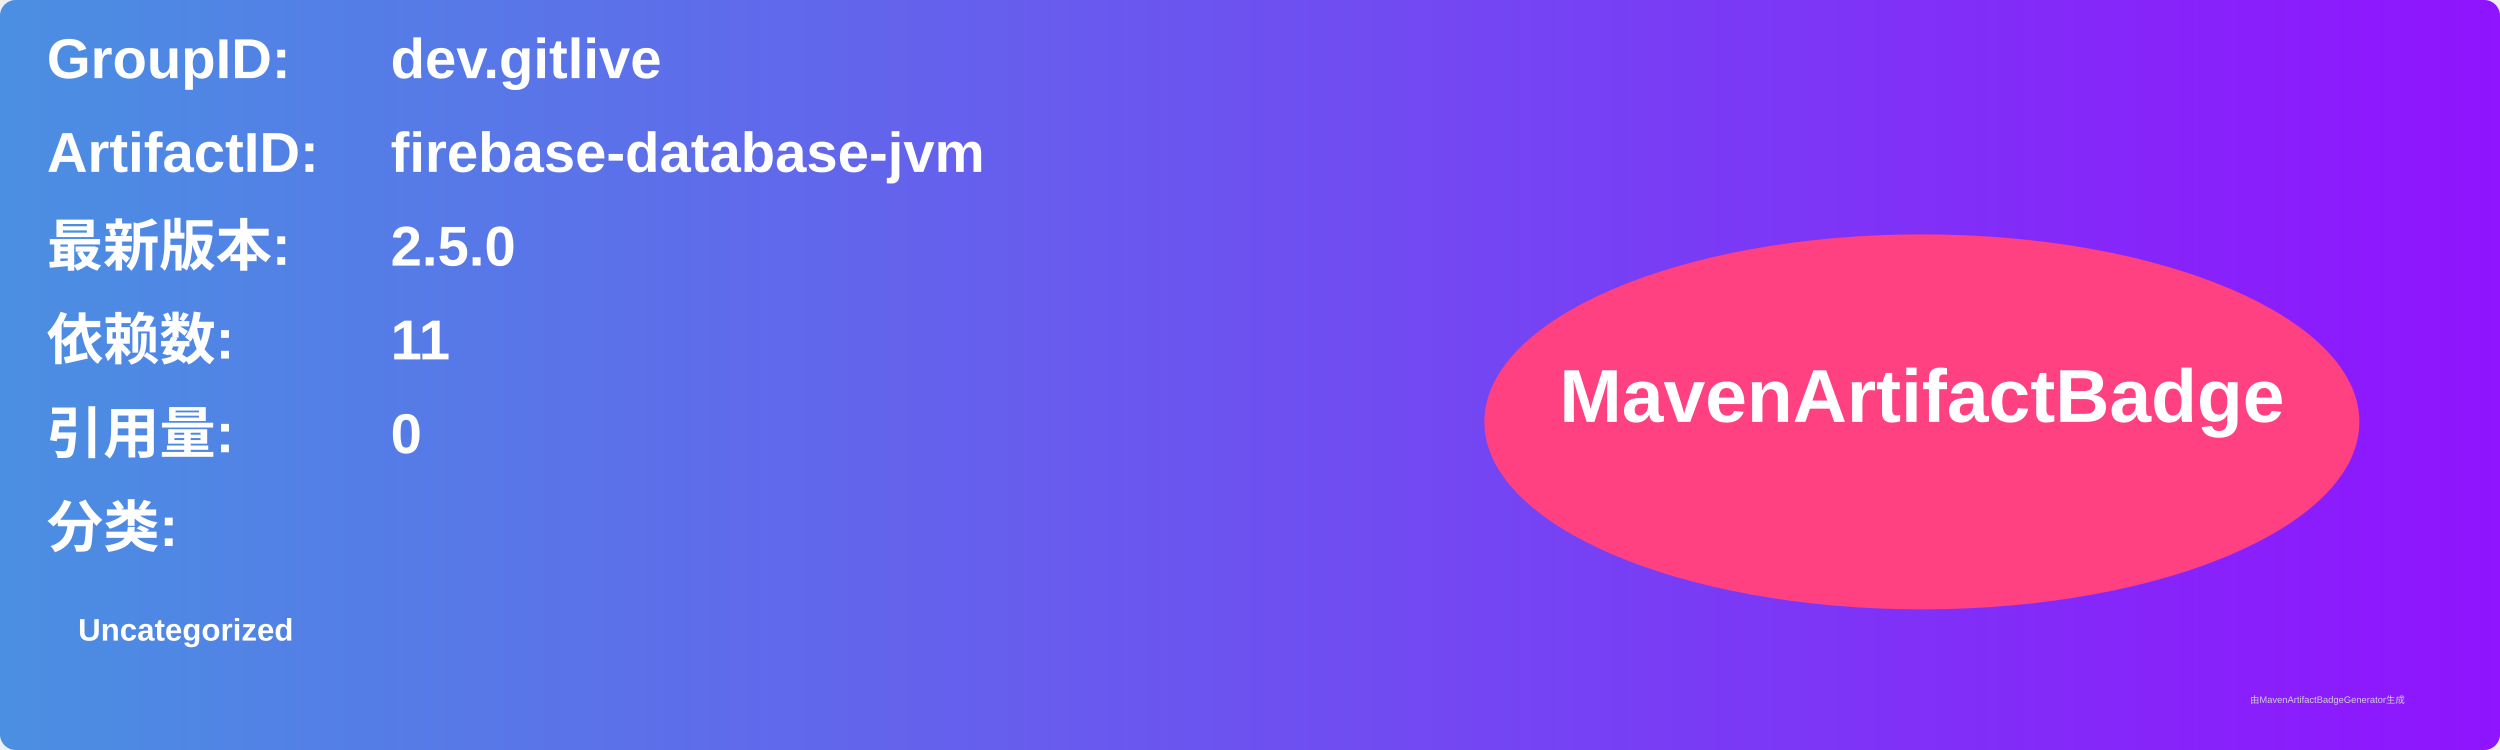
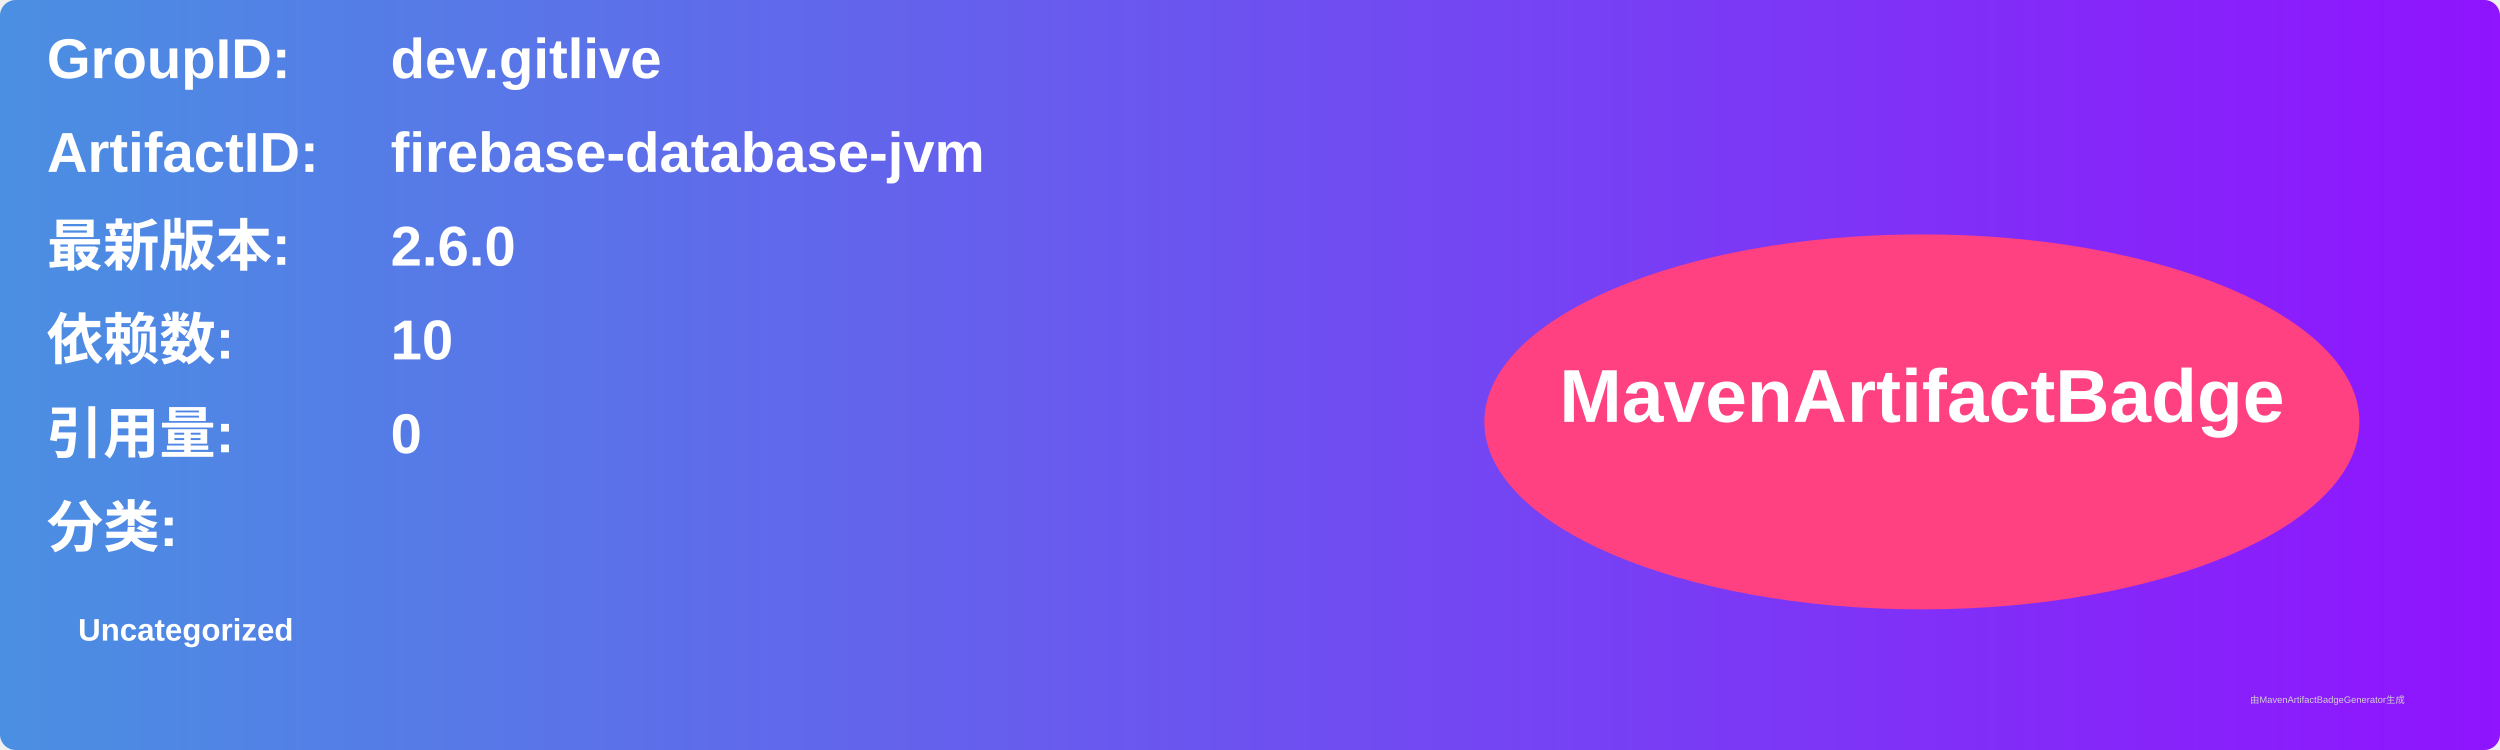
<svg xmlns="http://www.w3.org/2000/svg" width="800" height="240" viewBox="0 0 800 240">
  <linearGradient id="grad" x1="0%" y1="0%" x2="100%" y2="0%">
    <stop offset="0%" stop-color="#4a90e2" />
    <stop offset="100%" stop-color="#9013fe" />
  </linearGradient>
  <rect width="100%" height="100%" rx="5" ry="5" fill="url(#grad)" />
  <g transform="translate(15, 15)">
    <text x="0" y="10" font-family="Arial" font-size="18" fill="white" font-weight="bold" width="260">GroupID:</text>
    <text x="110" y="10" font-family="Arial" font-size="18" fill="white" font-weight="bold" width="460">dev.gitlive</text>
    <text x="0" y="40" font-family="Arial" font-size="18" fill="white" font-weight="bold" width="260">ArtifactID:</text>
    <text x="110" y="40" font-family="Arial" font-size="18" fill="white" font-weight="bold" width="460">firebase-database-jvm</text>
    <text x="0" y="70" font-family="Arial" font-size="18" fill="white" font-weight="bold">最新版本:</text>
    <text x="110" y="70" font-family="Arial" font-size="18" fill="white" font-weight="bold">
-       <tspan font-weight="bold">2.5.0</tspan>
+       <tspan font-weight="bold">2.6.0</tspan>
    </text>
    <text x="0" y="100" font-family="Arial" font-size="18" fill="white" font-weight="bold">依赖数: </text>
    <text x="110" y="100" font-family="Arial" font-size="18" fill="white">
-       <tspan font-weight="bold">11</tspan>
+       <tspan font-weight="bold">10</tspan>
    </text>
    <text x="0" y="130" font-family="Arial" font-size="18" fill="white" font-weight="bold">引用量: </text>
    <text x="110" y="130" font-family="Arial" font-size="18" fill="white">
      <tspan font-weight="bold">0</tspan>
    </text>
    <text x="0" y="160" font-family="Arial" font-size="18" fill="white" font-weight="bold">分类:</text>
    <text x="10" y="190" font-family="Arial" font-size="10" fill="white">
      <tspan font-weight="bold">Uncategorized</tspan>
    </text>
    <ellipse cx="600" cy="120" rx="140" ry="60" fill="#ff4081" />
    <text x="600" y="120" text-anchor="middle" font-family="Arial" font-size="24" fill="white" font-weight="bold">MavenArtifactBadge</text>
  </g>
  <text x="720" y="225" font-family="Arial" font-size="3" fill="#d0d0d0">由MavenArtifactBadgeGenerator生成</text>
</svg>
